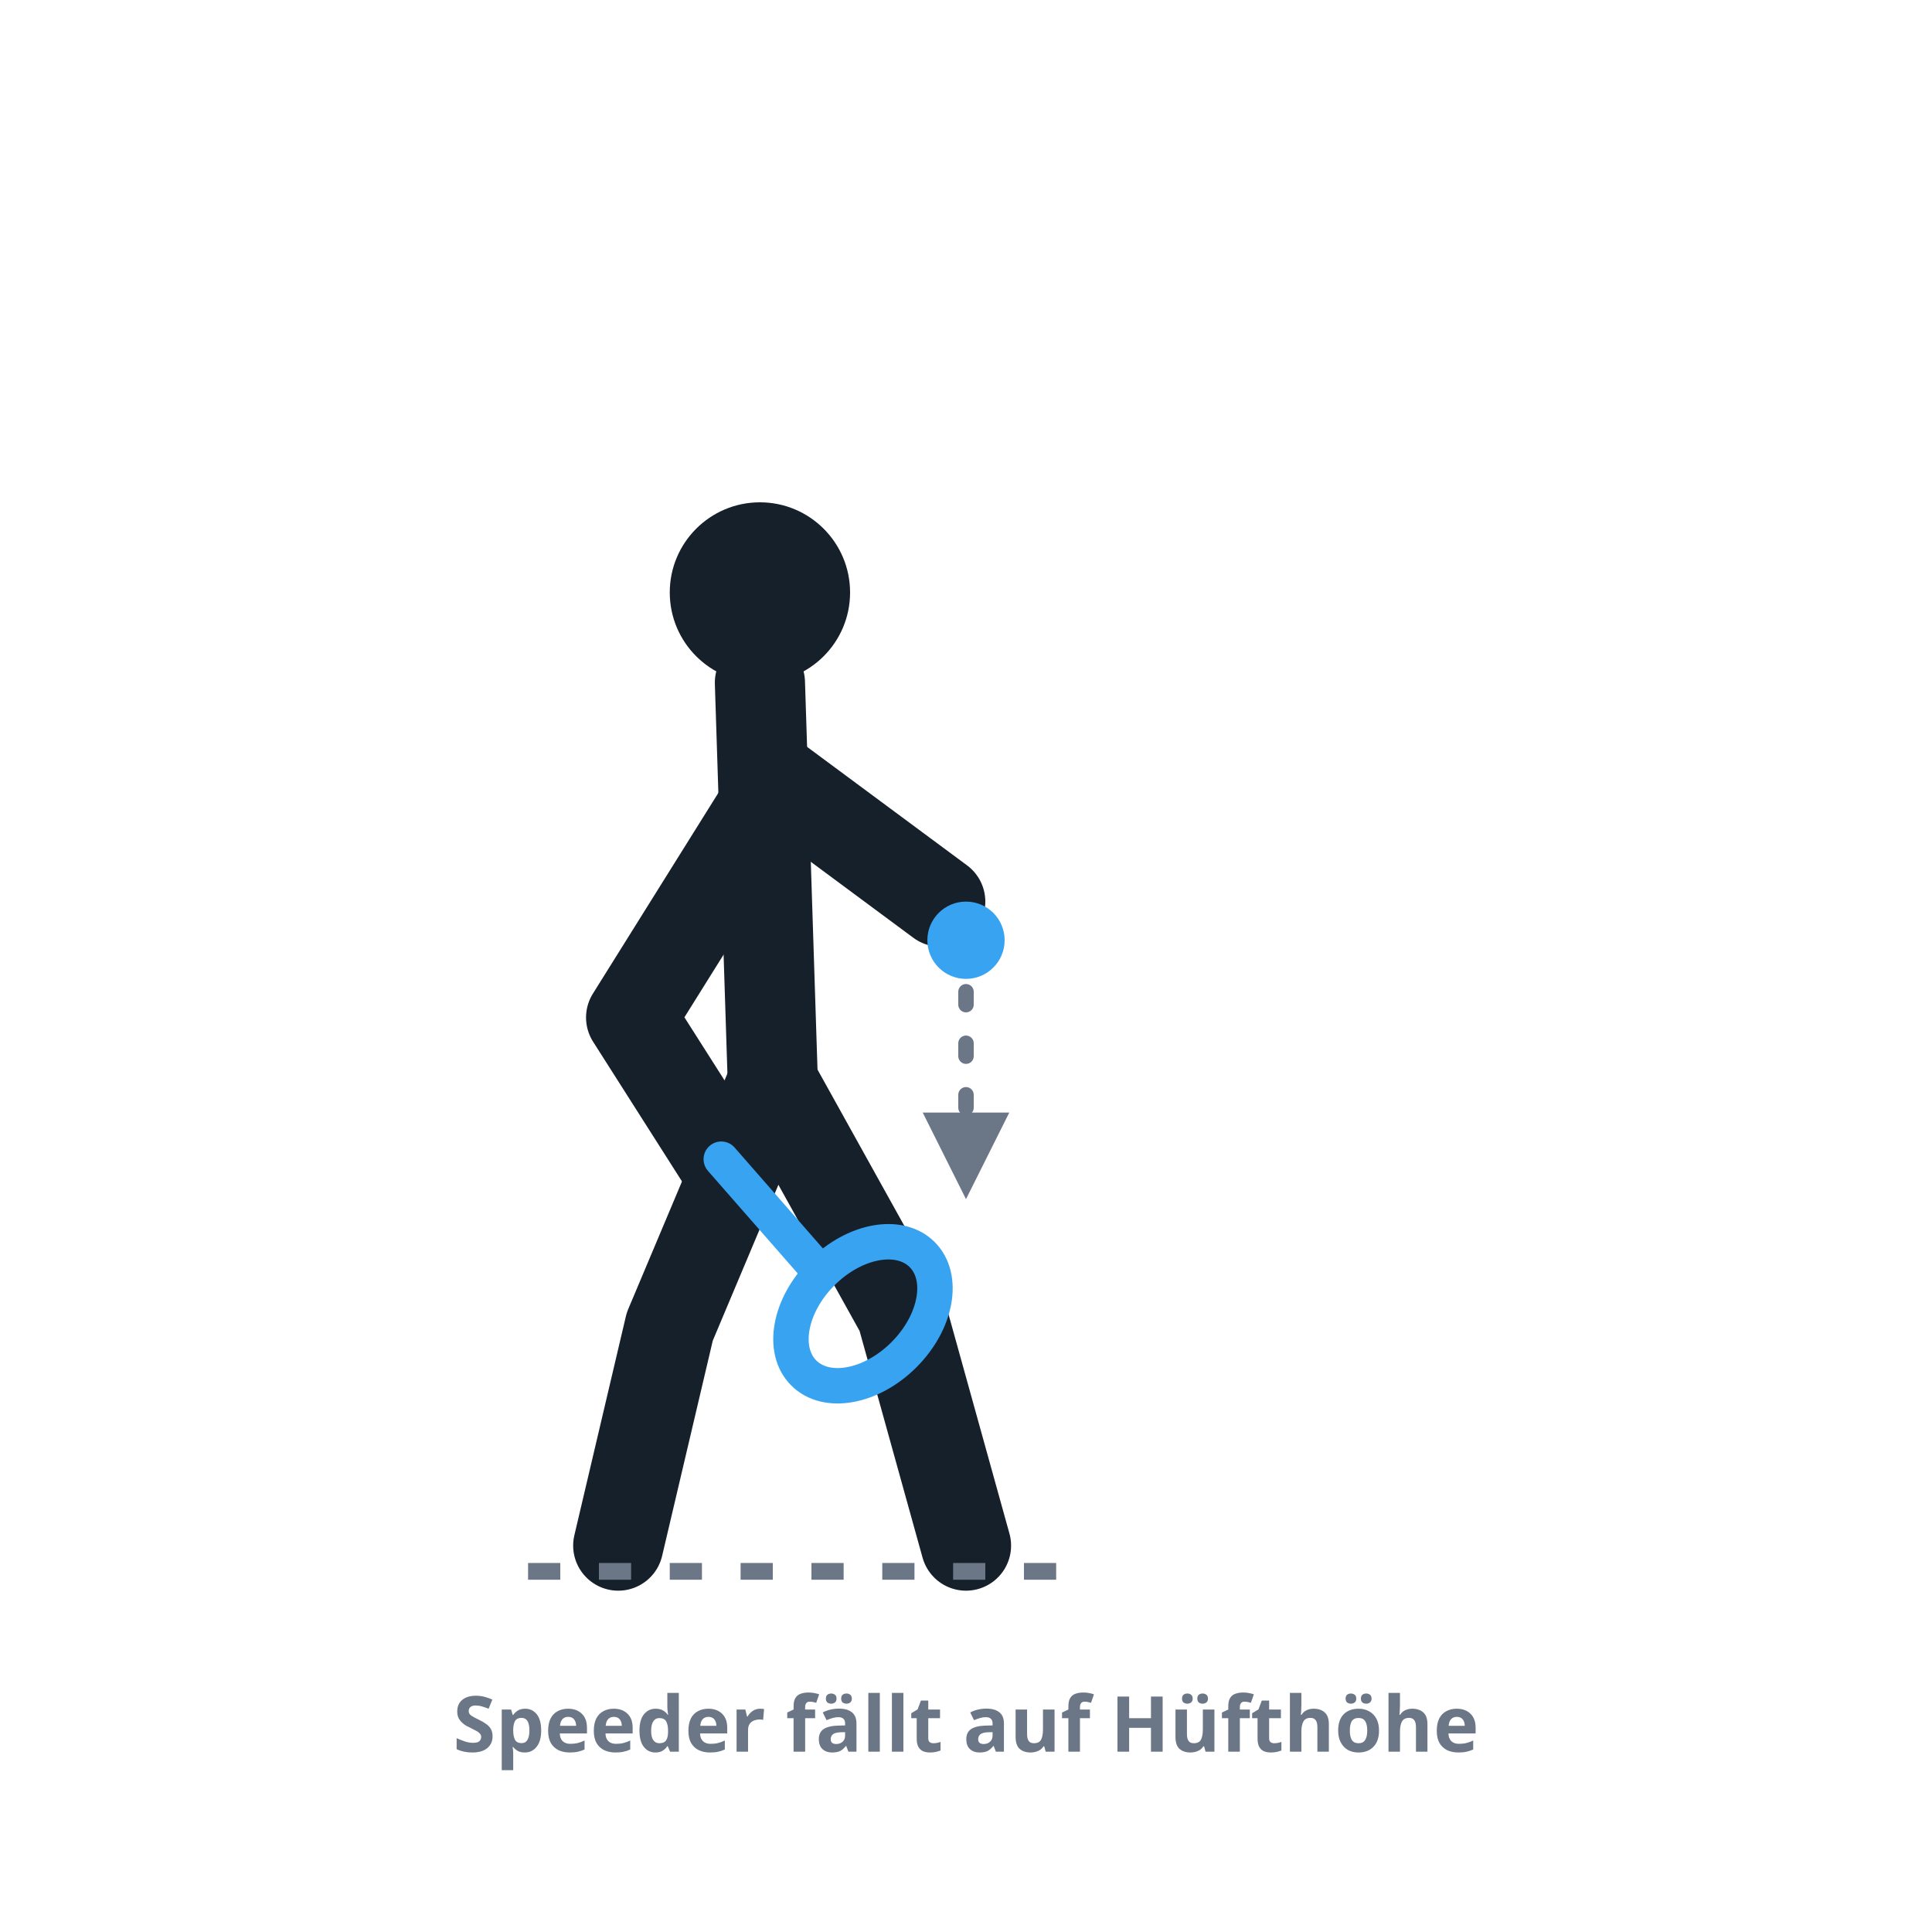
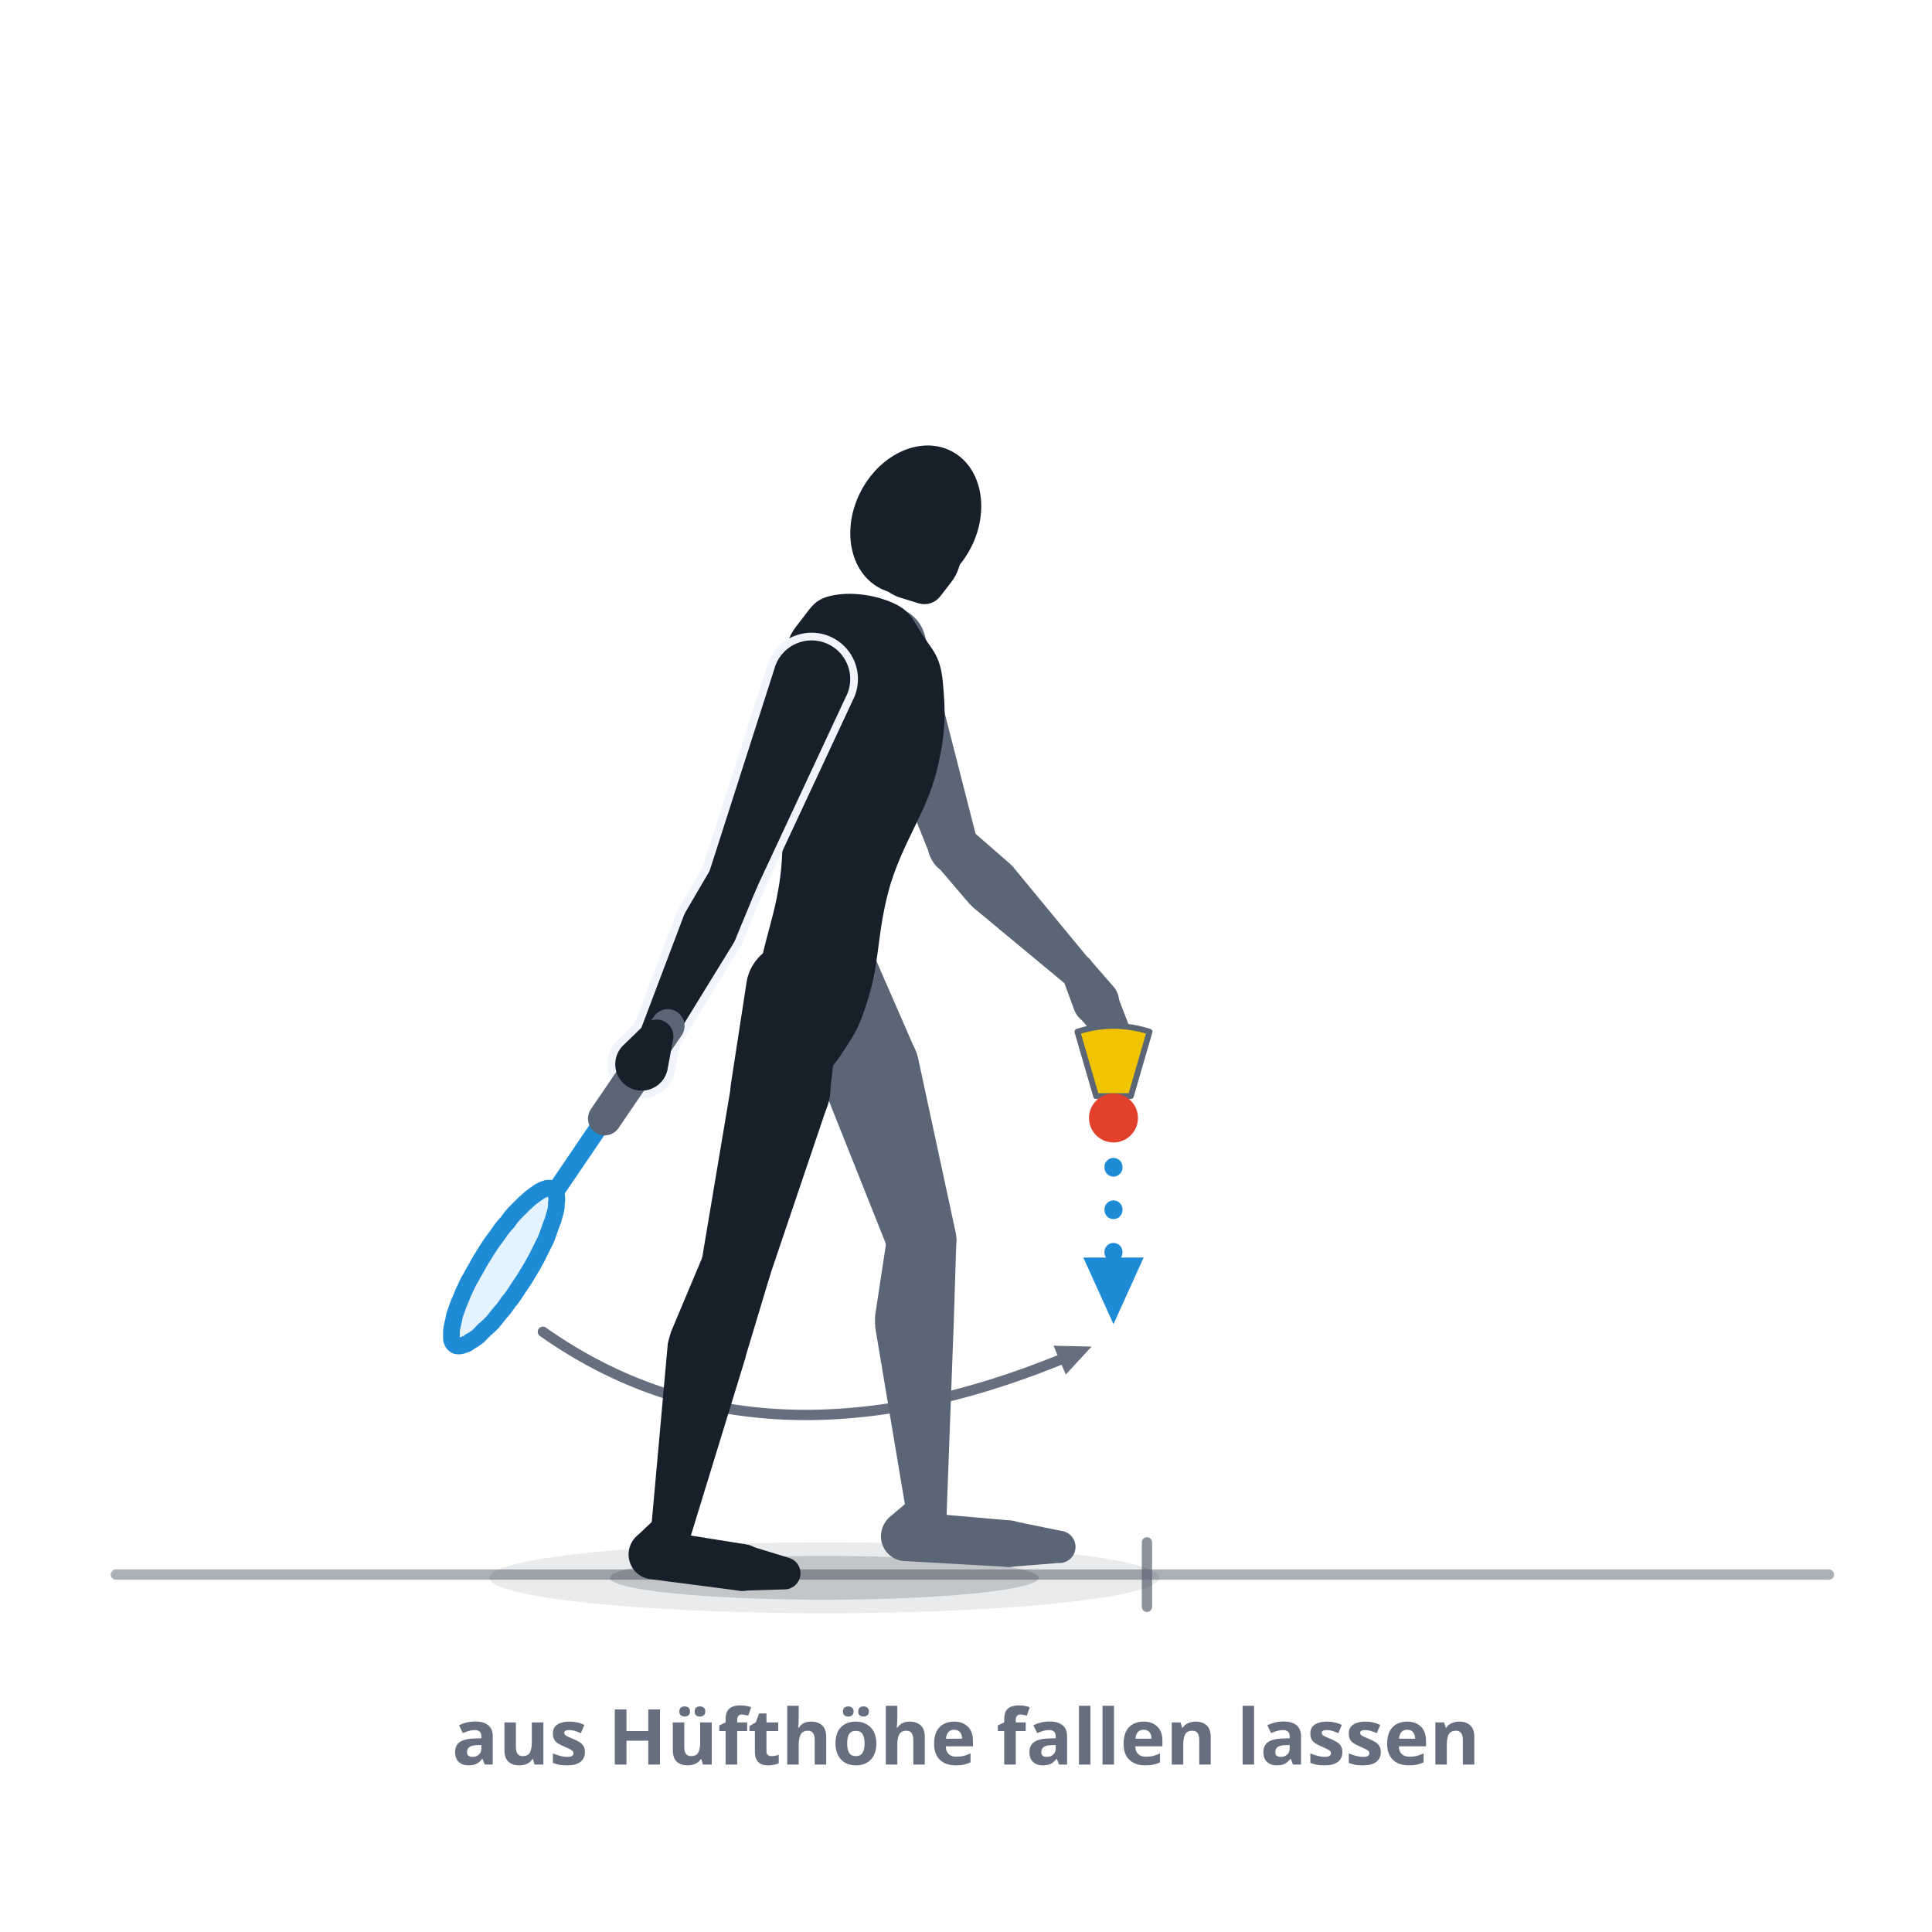
- <svg xmlns="http://www.w3.org/2000/svg" viewBox="0 0 300 300" role="img" aria-label="Aufschlag, Bild 1: die freie Hand lässt den Speeder auf Hüfthöhe fallen, der Schlagarm ist tief bereit, von unten nach vorn zu schwingen.">
+ <svg xmlns="http://www.w3.org/2000/svg" viewBox="0 0 300 300" role="img" data-quelle="figuren" aria-label="Aufschlag, Bild 1: seitlich gesehen, das Gewicht auf dem hinteren Fuß. Die freie Hand hat den Speeder auf Hüfthöhe vor dem Körper eben losgelassen, er fällt mit der Kappe nach unten. Der Schlagarm hängt locker nach hinten unten ausgeholt, der Schläger hinter dem Bein. Ein Bogenpfeil zeigt den kommenden Schwung von unten nach vorn; beide Füße stehen hinter der Aufschlaglinie.">
  <style>
-     .fig{fill:none;stroke:var(--tinte,#16202b);stroke-width:14;stroke-linecap:round;stroke-linejoin:round}
-     .kopf{fill:var(--tinte,#16202b)}
-     .schaft{fill:none;stroke:var(--primaer,#38a4f1);stroke-width:5.5;stroke-linecap:round}
-     .kelle{fill:none;stroke:var(--primaer,#38a4f1);stroke-width:5.5}
-     .speeder{fill:var(--primaer,#38a4f1)}
-     .fall{fill:none;stroke:var(--tinte-3,#6b7686);stroke-width:2.4;stroke-dasharray:2 6;stroke-linecap:round}
-     .boden{fill:none;stroke:var(--tinte-3,#6b7686);stroke-width:2.6;stroke-dasharray:5 6}
-     .mk{fill:var(--tinte-3,#6b7686)}
-     .st{fill:var(--tinte-3,#6b7686);font:600 12px/1 system-ui,sans-serif;text-anchor:middle}
+     .s-k{fill:var(--tinte,#16202b)}
+     .s-f{fill:var(--tinte-2,#5a6675)}
+     .s-x{fill:var(--flaeche-2,#f1f5fb);stroke:var(--flaeche-2,#f1f5fb);stroke-width:2.4;stroke-linejoin:round}
+     .s-rf{fill:var(--primaer,#38a4f1);opacity:.14}
+     .s-rr{fill:none;stroke:var(--primaer-dunkel,#1e8bd6);stroke-width:2.6;stroke-linejoin:round}
+     .s-rh{fill:none;stroke:var(--primaer-dunkel,#1e8bd6);stroke-width:2.1;stroke-linecap:round;stroke-linejoin:round}
+     .s-rsch{fill:none;stroke:var(--primaer-dunkel,#1e8bd6);stroke-width:2.8;stroke-linecap:round}
+     .s-rg{fill:none;stroke:var(--tinte-2,#5a6675);stroke-width:5.2;stroke-linecap:round}
+     .s-korb{fill:var(--speeder-korb,#f0c400);stroke:var(--tinte-2,#5a6675);stroke-width:.9;stroke-linejoin:round}
+     .s-kappe{fill:var(--speeder-kappe,#e2402a)}
+     .s-sch{fill:var(--schatten-boden,#16202b2e)}
+     .s-schw{fill:var(--schatten-boden,#16202b2e);opacity:.5}
+     .s-bahn{fill:none;stroke:var(--primaer-dunkel,#1e8bd6);stroke-width:2.8;stroke-dasharray:.1 6.5;stroke-linecap:round}
+     .s-bahnz{fill:none;stroke:var(--tinte-3,#656f7e);stroke-width:1.6;stroke-linecap:round}
+     .s-mk{fill:var(--primaer-dunkel,#1e8bd6)}
+     .s-mkg{fill:var(--tinte-3,#656f7e)}
+     .s-linie{fill:none;stroke:var(--tinte-3,#656f7e);stroke-width:1.6;opacity:.75;stroke-linecap:round}
+     .s-boden{fill:none;stroke:var(--tinte-3,#656f7e);stroke-width:1.6;opacity:.55;stroke-linecap:round}
+     .st{fill:var(--tinte-3,#656f7e);font:600 12px/1 system-ui,sans-serif;text-anchor:middle}
  </style>
  <defs>
-     <marker id="m005" viewBox="0 0 10 10" markerWidth="7" markerHeight="7" refX="6.5" refY="5" orient="auto">
-       <path d="M1,1 L9,5 L1,9 Z" class="mk" />
+     <marker id="p005" viewBox="0 0 10 10" markerWidth="4.4" markerHeight="4.4" refX="5" refY="5" orient="auto">
+       <path d="M1,1.2 L9.4,5 L1,8.8 Z" class="s-mk" />
+     </marker>
+     <marker id="q005" viewBox="0 0 10 10" markerWidth="4" markerHeight="4" refX="5" refY="5" orient="auto">
+       <path d="M1,1.2 L9.4,5 L1,8.8 Z" class="s-mkg" />
    </marker>
  </defs>
-   <circle class="kopf" cx="118" cy="92" r="14" />
-   <path class="fig" d="M118,106 L120,168" />
-   <path class="fig" d="M119,120 L146,140" />
-   <path class="fig" d="M118,126 L98,158 L112,180" />
-   <path class="fig" d="M120,168 L104,206 L96,240" />
-   <path class="fig" d="M120,168 L140,204 L150,240" />
-   <line class="schaft" x1="112" y1="180" x2="126" y2="196" />
-   <ellipse class="kelle" cx="134" cy="204" rx="9" ry="13" transform="rotate(45 134 204)" />
-   <circle class="speeder" cx="150" cy="146" r="6" />
-   <path class="fall" d="M150,154 L150,182" marker-end="url(#m005)" />
-   <line class="boden" x1="82" y1="244" x2="164" y2="244" />
-   <text class="st" x="150" y="272">Speeder fällt auf Hüfthöhe</text>
+   <path class="s-boden" d="M18,244.5L284,244.5" />
+   <path class="s-linie" d="M178.1,239.5L178.1,249.5" />
+   <ellipse class="s-schw" cx="128" cy="245" rx="52" ry="5.5" />
+   <ellipse class="s-sch" cx="128" cy="245" rx="33.3" ry="3.4" />
+   <path class="s-bahnz" d="M84.3,206.8 Q 118.3,230.8 166.9,210.2" marker-end="url(#q005)" />
+   <g class="s-f">
+     <path d="M121.9,153.9L127.9,169A7.7,7.7 0 1 0 142.1,163L135.6,148.1A7.4,7.4 0 0 0 121.9,153.9Z" />
+     <path d="M127.9,168.9L138.1,194.5A5.4,5.4 0 0 0 148.4,191.4L142.6,164.5A7.7,7.7 0 1 0 127.9,168.9Z" />
+     <path d="M137.8,191.7L135.9,204.2A6.1,6.1 0 1 0 148.1,205.3L148.5,192.7A5.4,5.4 0 0 0 137.8,191.7Z" />
+     <path d="M135.9,206.1L140.8,235.3A3.1,3.1 0 0 0 147,234.9L148.1,205.3A6.1,6.1 0 1 0 135.9,206.1Z" />
+     <path d="M141.9,232.4L138.1,235.6A3.8,3.8 0 1 0 143.8,240.6L146.5,236.4A3.1,3.1 0 0 0 141.9,232.4Z" />
+     <path d="M140.4,242.4L156.4,243.3A3.6,3.6 0 0 0 156.9,236.1L140.9,234.7A3.8,3.8 0 1 0 140.4,242.4Z" />
+     <path d="M156.9,243.3L164.3,242.7A2.5,2.5 0 0 0 164.7,237.7L157.4,236.2A3.6,3.6 0 1 0 156.9,243.3Z" />
+   </g>
+   <g class="s-f">
+     <path d="M132.2,102.3L144.5,133A3.8,3.8 0 0 0 151.8,130.7L143.6,98.6A6,6 0 1 0 132.2,102.3Z" />
+     <path d="M145.2,134.1L150.5,140.3A4.4,4.4 0 1 0 156.8,134.1L150.6,128.7A3.8,3.8 0 0 0 145.2,134.1Z" />
+     <path d="M151.1,140.9L165.8,153.1A2.6,2.6 0 0 0 169.5,149.4L157.3,134.6A4.4,4.4 0 1 0 151.1,140.9Z" />
+   </g>
+   <g class="s-f">
+     <path d="M165,151.9L166.8,156.8A3.6,3.6 0 1 0 172.9,153.2L169.5,149.3A2.6,2.6 0 0 0 165,151.9Z" />
+     <path d="M167.5,157.8L172.6,164A2.2,2.2 0 0 0 176.3,161.8L173.4,154.3A3.5,3.5 0 1 0 167.5,157.8Z" />
+   </g>
+   <g class="s-k">
+     <path d="M138.6,93.6C141.3,94.8 141.6,96 143.2,98.5C144.7,100.9 146,101.7 146.4,105.9C146.8,110.2 147,113.6 145.4,119.9C143.8,126.1 140.4,130.5 138.3,137.2C136.3,144 136.6,148.5 135.2,153.7C133.7,158.9 133,160.2 131.1,163C129.3,165.9 128,167.1 126.1,167.9C124.1,168.8 123,168.6 121.4,167.3C119.9,166 119.1,164.5 118.4,161.3C117.7,158.1 117.4,156.6 117.9,151.3C118.5,146.1 120.6,141.9 121.3,134.9C121.9,128 121.1,123.1 121.2,116.6C121.3,110.1 121,106.7 121.7,102.6C122.4,98.4 123.1,98 124.7,95.9C126.2,93.9 126.8,92.9 129.6,92.4C132.4,91.9 135.9,92.4 138.6,93.6Z" />
+     <path d="M115.9,152.7L113.5,168.3A7.7,7.7 0 1 0 128.8,170.3L130.6,154.7A7.4,7.4 0 0 0 115.9,152.7Z" />
+     <path d="M113.6,168.1L108.9,196.1A5.4,5.4 0 0 0 119.3,198.8L128.4,171.9A7.7,7.7 0 1 0 113.6,168.1Z" />
+     <path d="M109.2,194.9L104.2,206.8A6.1,6.1 0 1 0 115.7,210.9L119.4,198.6A5.4,5.4 0 0 0 109.2,194.9Z" />
+     <path d="M103.7,208.6L101.1,237.5A3.1,3.1 0 0 0 107.2,238.7L115.7,211A6.1,6.1 0 1 0 103.7,208.6Z" />
+     <path d="M102.1,235.5L98.8,238.6A3.8,3.8 0 1 0 104.7,243.3L106.9,239.3A3.1,3.1 0 0 0 102.1,235.5Z" />
+     <path d="M100.9,245.2L114.8,247A3.6,3.6 0 0 0 115.8,239.8L102,237.6A3.8,3.8 0 1 0 100.9,245.2Z" />
+     <path d="M115.3,247L121.8,246.8A2.5,2.5 0 0 0 122.5,241.9L116.3,240A3.6,3.6 0 1 0 115.3,247Z" />
+   </g>
+   <g class="s-k">
+     <ellipse cx="142.2" cy="80.7" rx="9.6" ry="12" transform="rotate(27.7 142.2 80.7)" />
+     <path d="M140.1,92.9L142.7,93.7A3.1,3.1 0 0 0 146,92.6L147.7,90.4A7.2,7.2 0 1 0 140.1,92.9Z" />
+   </g>
+   <g class="s-x">
+     <path d="M120.2,104L110.1,135.5A3.8,3.8 0 0 0 117.3,138.3L131.3,108.3A6,6 0 1 0 120.2,104Z" />
+     <path d="M110.5,134.7L106.4,141.7A4.4,4.4 0 1 0 114.3,145.6L117.4,138.1A3.8,3.8 0 0 0 110.5,134.7Z" />
+     <path d="M106.1,142.4L99.4,160.1A2.6,2.6 0 0 0 104.1,162.4L114,146.3A4.4,4.4 0 1 0 106.1,142.4Z" />
+     <path d="M100.1,159.1L96.9,162.2A4.1,4.1 0 1 0 103.7,165.8L104.5,161.5A2.6,2.6 0 0 0 100.1,159.1Z" />
+   </g>
+   <g class="s-k">
+     <path d="M120.2,104L110.1,135.5A3.8,3.8 0 0 0 117.3,138.3L131.3,108.3A6,6 0 1 0 120.2,104Z" />
+     <path d="M110.5,134.7L106.4,141.7A4.4,4.4 0 1 0 114.3,145.6L117.4,138.1A3.8,3.8 0 0 0 110.5,134.7Z" />
+     <path d="M106.1,142.4L99.4,160.1A2.6,2.6 0 0 0 104.1,162.4L114,146.3A4.4,4.4 0 1 0 106.1,142.4Z" />
+   </g>
+   <path class="s-rf" d="M70.3,208.5C70.4,208.7 70.6,208.8 70.7,208.9C70.9,209 71.1,209 71.3,209C71.6,209 71.8,208.9 72.1,208.8C72.4,208.7 72.7,208.6 73,208.3C73.4,208.1 73.7,207.9 74.1,207.6C74.5,207.3 74.8,206.9 75.2,206.5C75.6,206.2 76.1,205.7 76.5,205.3C76.9,204.8 77.3,204.3 77.7,203.8C78.2,203.3 78.6,202.7 79,202.1C79.5,201.6 79.9,200.9 80.3,200.3C80.7,199.7 81.1,199.1 81.5,198.5C81.9,197.8 82.3,197.2 82.7,196.5C83,195.9 83.4,195.3 83.7,194.6C84,194 84.3,193.4 84.6,192.8C84.9,192.2 85.1,191.6 85.3,191C85.5,190.4 85.7,189.9 85.9,189.4C86,188.9 86.2,188.4 86.3,187.9C86.4,187.5 86.4,187.1 86.4,186.7C86.5,186.4 86.5,186 86.4,185.8C86.4,185.5 86.3,185.2 86.2,185C86.1,184.9 86,184.7 85.8,184.6C85.6,184.5 85.4,184.5 85.2,184.5C85,184.5 84.7,184.6 84.4,184.7C84.1,184.8 83.8,185 83.5,185.2C83.2,185.4 82.8,185.7 82.4,186C82.1,186.3 81.7,186.6 81.3,187C80.9,187.4 80.5,187.8 80,188.3C79.6,188.7 79.2,189.2 78.8,189.8C78.3,190.3 77.9,190.8 77.5,191.4C77.1,192 76.6,192.6 76.2,193.2C75.8,193.8 75.4,194.4 75,195.1C74.6,195.7 74.2,196.4 73.9,197C73.5,197.6 73.2,198.3 72.8,198.9C72.5,199.5 72.2,200.2 71.9,200.8C71.7,201.4 71.4,202 71.2,202.5C71,203.1 70.8,203.6 70.6,204.2C70.5,204.7 70.4,205.2 70.3,205.6C70.2,206 70.1,206.4 70.1,206.8C70.1,207.2 70.1,207.5 70.1,207.8C70.1,208.1 70.2,208.3 70.3,208.5Z" />
+   <path class="s-rh" d="M84.9,184.3L86.7,184.3L86.5,187.2" />
+   <path class="s-rsch" d="M93.9,173.7L86.7,184.3" />
+   <path class="s-rr" d="M70.3,208.5C70.4,208.7 70.6,208.8 70.7,208.9C70.9,209 71.1,209 71.3,209C71.6,209 71.8,208.9 72.1,208.8C72.4,208.7 72.7,208.6 73,208.3C73.4,208.1 73.7,207.9 74.1,207.6C74.5,207.3 74.8,206.9 75.2,206.5C75.6,206.2 76.1,205.7 76.5,205.3C76.9,204.8 77.3,204.3 77.7,203.8C78.2,203.3 78.6,202.7 79,202.1C79.5,201.6 79.9,200.9 80.3,200.3C80.7,199.7 81.1,199.1 81.5,198.5C81.9,197.8 82.3,197.2 82.7,196.5C83,195.9 83.4,195.3 83.7,194.6C84,194 84.3,193.4 84.6,192.8C84.9,192.2 85.1,191.6 85.3,191C85.5,190.4 85.7,189.9 85.9,189.4C86,188.9 86.2,188.4 86.3,187.9C86.4,187.5 86.4,187.1 86.4,186.7C86.5,186.4 86.5,186 86.4,185.8C86.4,185.5 86.3,185.2 86.2,185C86.1,184.9 86,184.7 85.8,184.6C85.6,184.5 85.4,184.5 85.2,184.5C85,184.5 84.7,184.6 84.4,184.7C84.1,184.8 83.8,185 83.5,185.2C83.2,185.4 82.8,185.7 82.4,186C82.1,186.3 81.7,186.6 81.3,187C80.9,187.4 80.5,187.8 80,188.3C79.6,188.7 79.2,189.2 78.8,189.8C78.3,190.3 77.9,190.8 77.5,191.4C77.1,192 76.6,192.6 76.2,193.2C75.8,193.8 75.4,194.4 75,195.1C74.6,195.7 74.2,196.4 73.9,197C73.5,197.6 73.2,198.3 72.8,198.9C72.5,199.5 72.2,200.2 71.9,200.8C71.7,201.4 71.4,202 71.2,202.5C71,203.1 70.8,203.6 70.6,204.2C70.5,204.7 70.4,205.2 70.3,205.6C70.2,206 70.1,206.4 70.1,206.8C70.1,207.2 70.1,207.5 70.1,207.8C70.1,208.1 70.2,208.3 70.3,208.5Z" />
+   <path class="s-rg" d="M103.7,159.3L93.9,173.7" />
+   <g class="s-k">
+     <path d="M100.1,159.1L96.9,162.2A4.1,4.1 0 1 0 103.7,165.8L104.5,161.5A2.6,2.6 0 0 0 100.1,159.1Z" />
+   </g>
+   <path class="s-korb" d="M170.2,170.2L167.3,160.2Q172.9,158.4 178.5,160.2L175.6,170.2Z" />
+   <path class="s-kappe" d="M169.1,173.6a3.8,3.8 0 1 0 7.6,0a3.8,3.8 0 1 0 -7.6,0Z" />
+   <path class="s-bahn" d="M172.9,181.2 L172.9,200.2" marker-end="url(#p005)" />
+   <text class="st" x="150" y="274">aus Hüfthöhe fallen lassen</text>
</svg>
